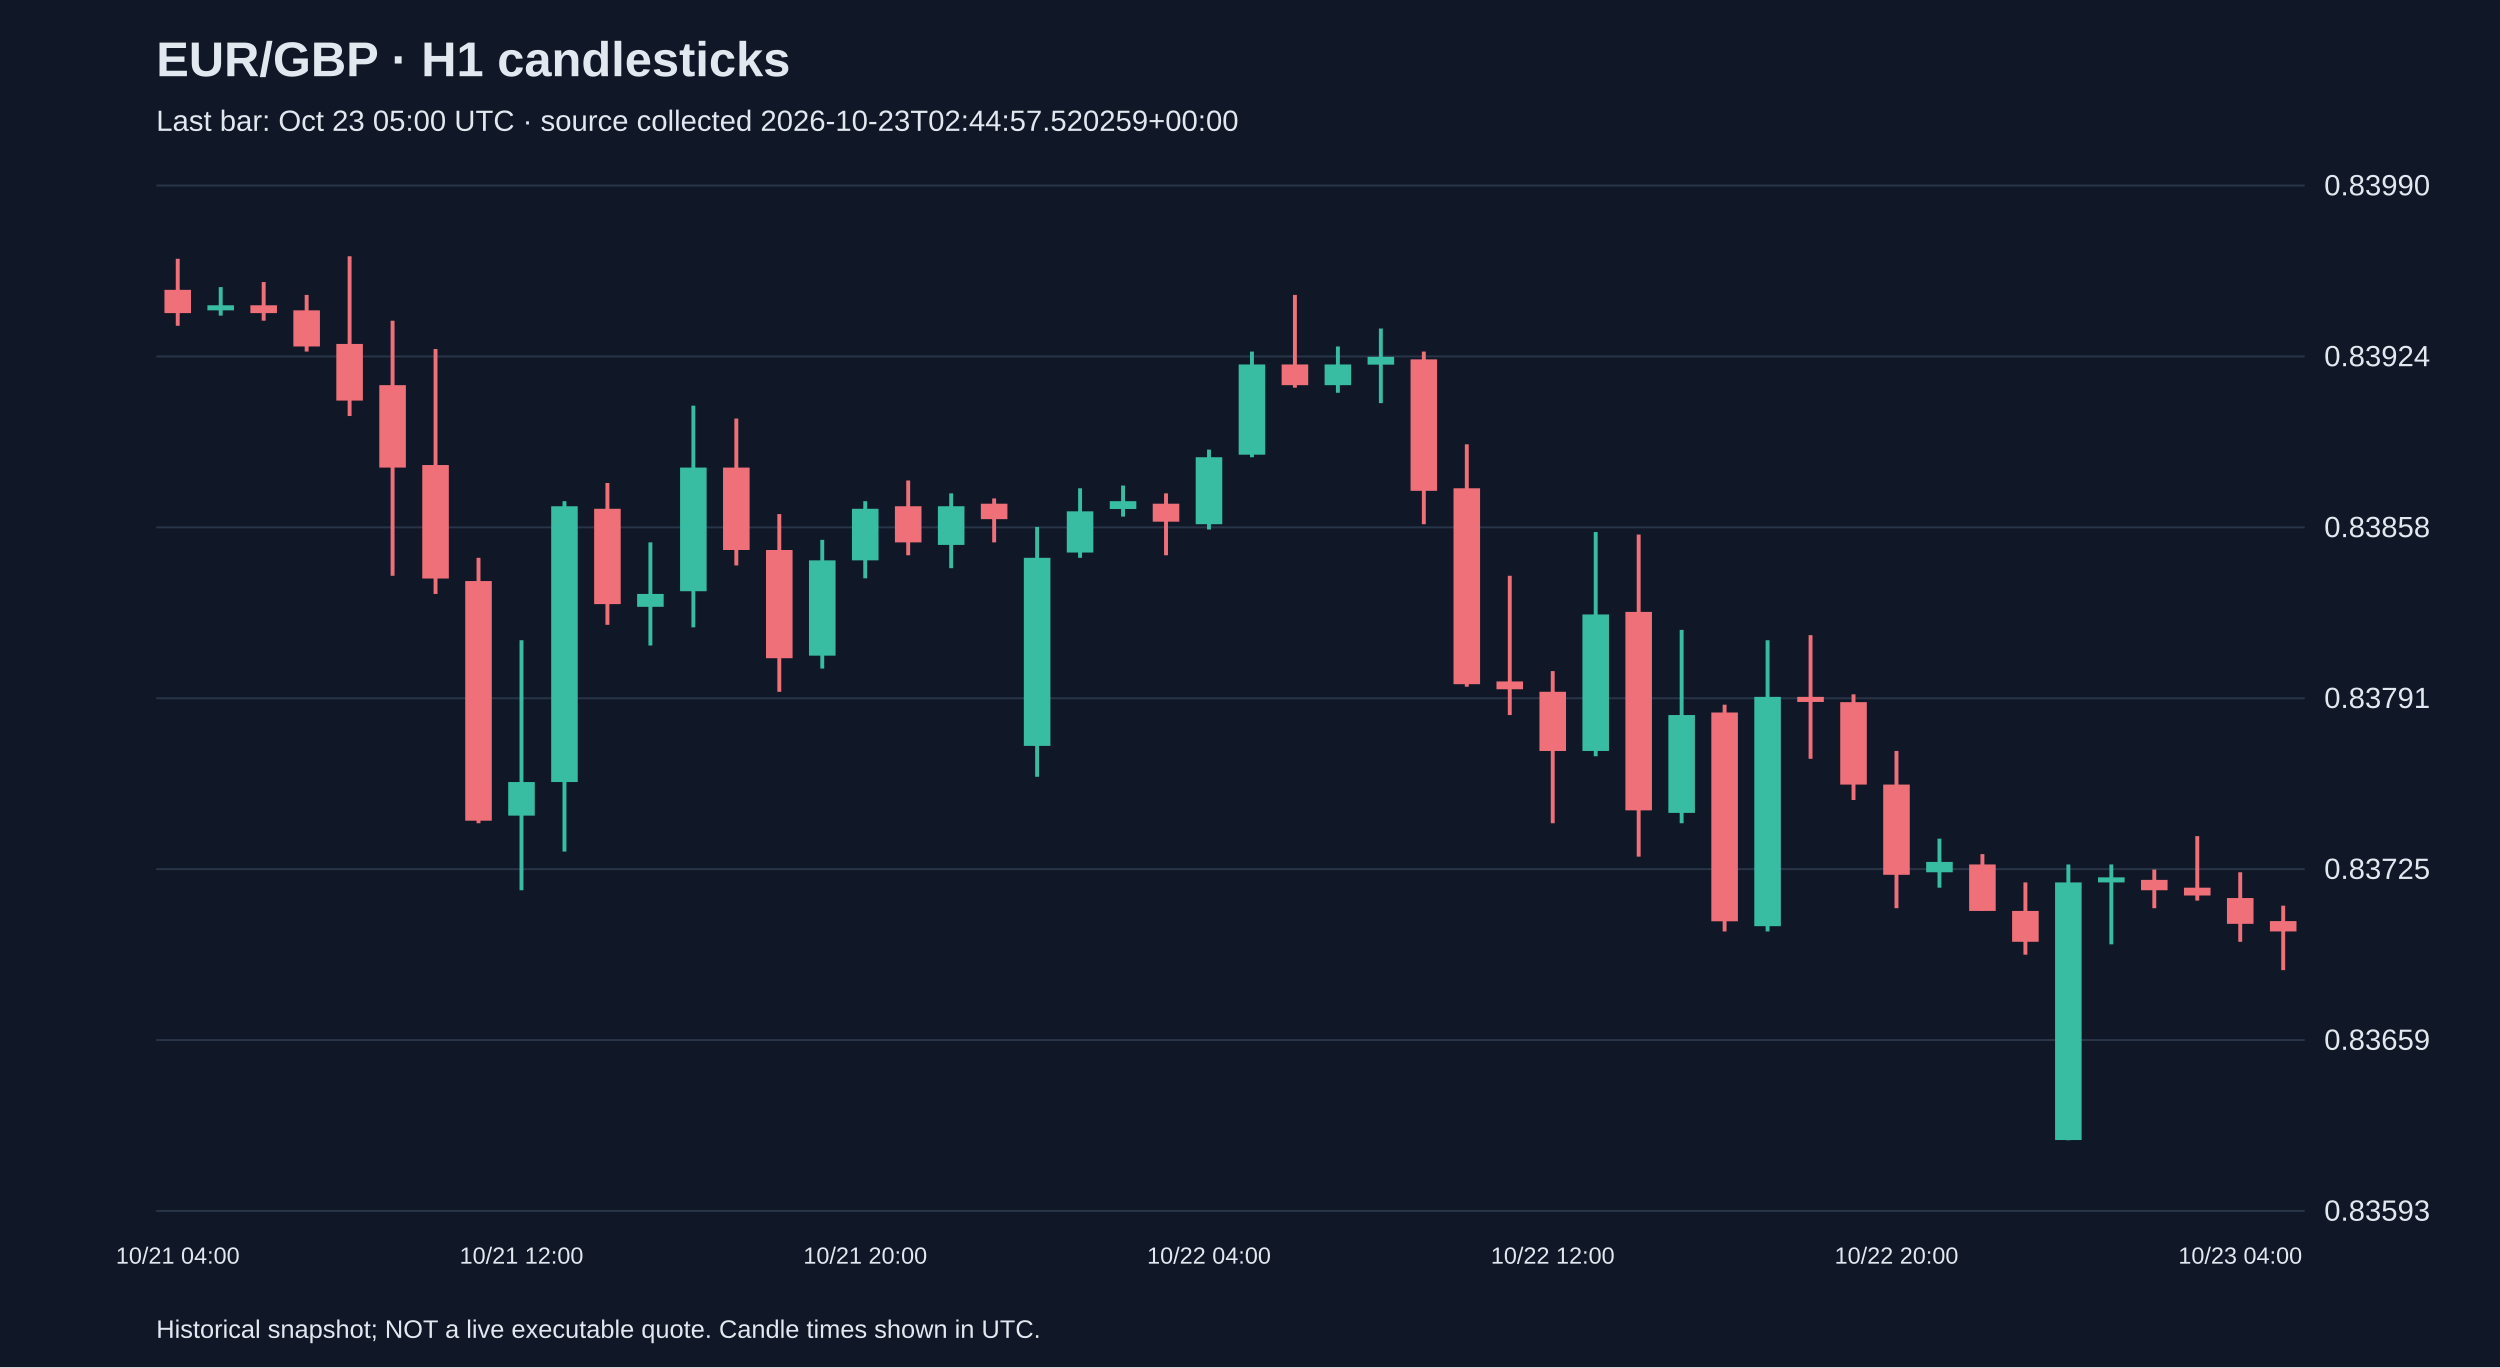
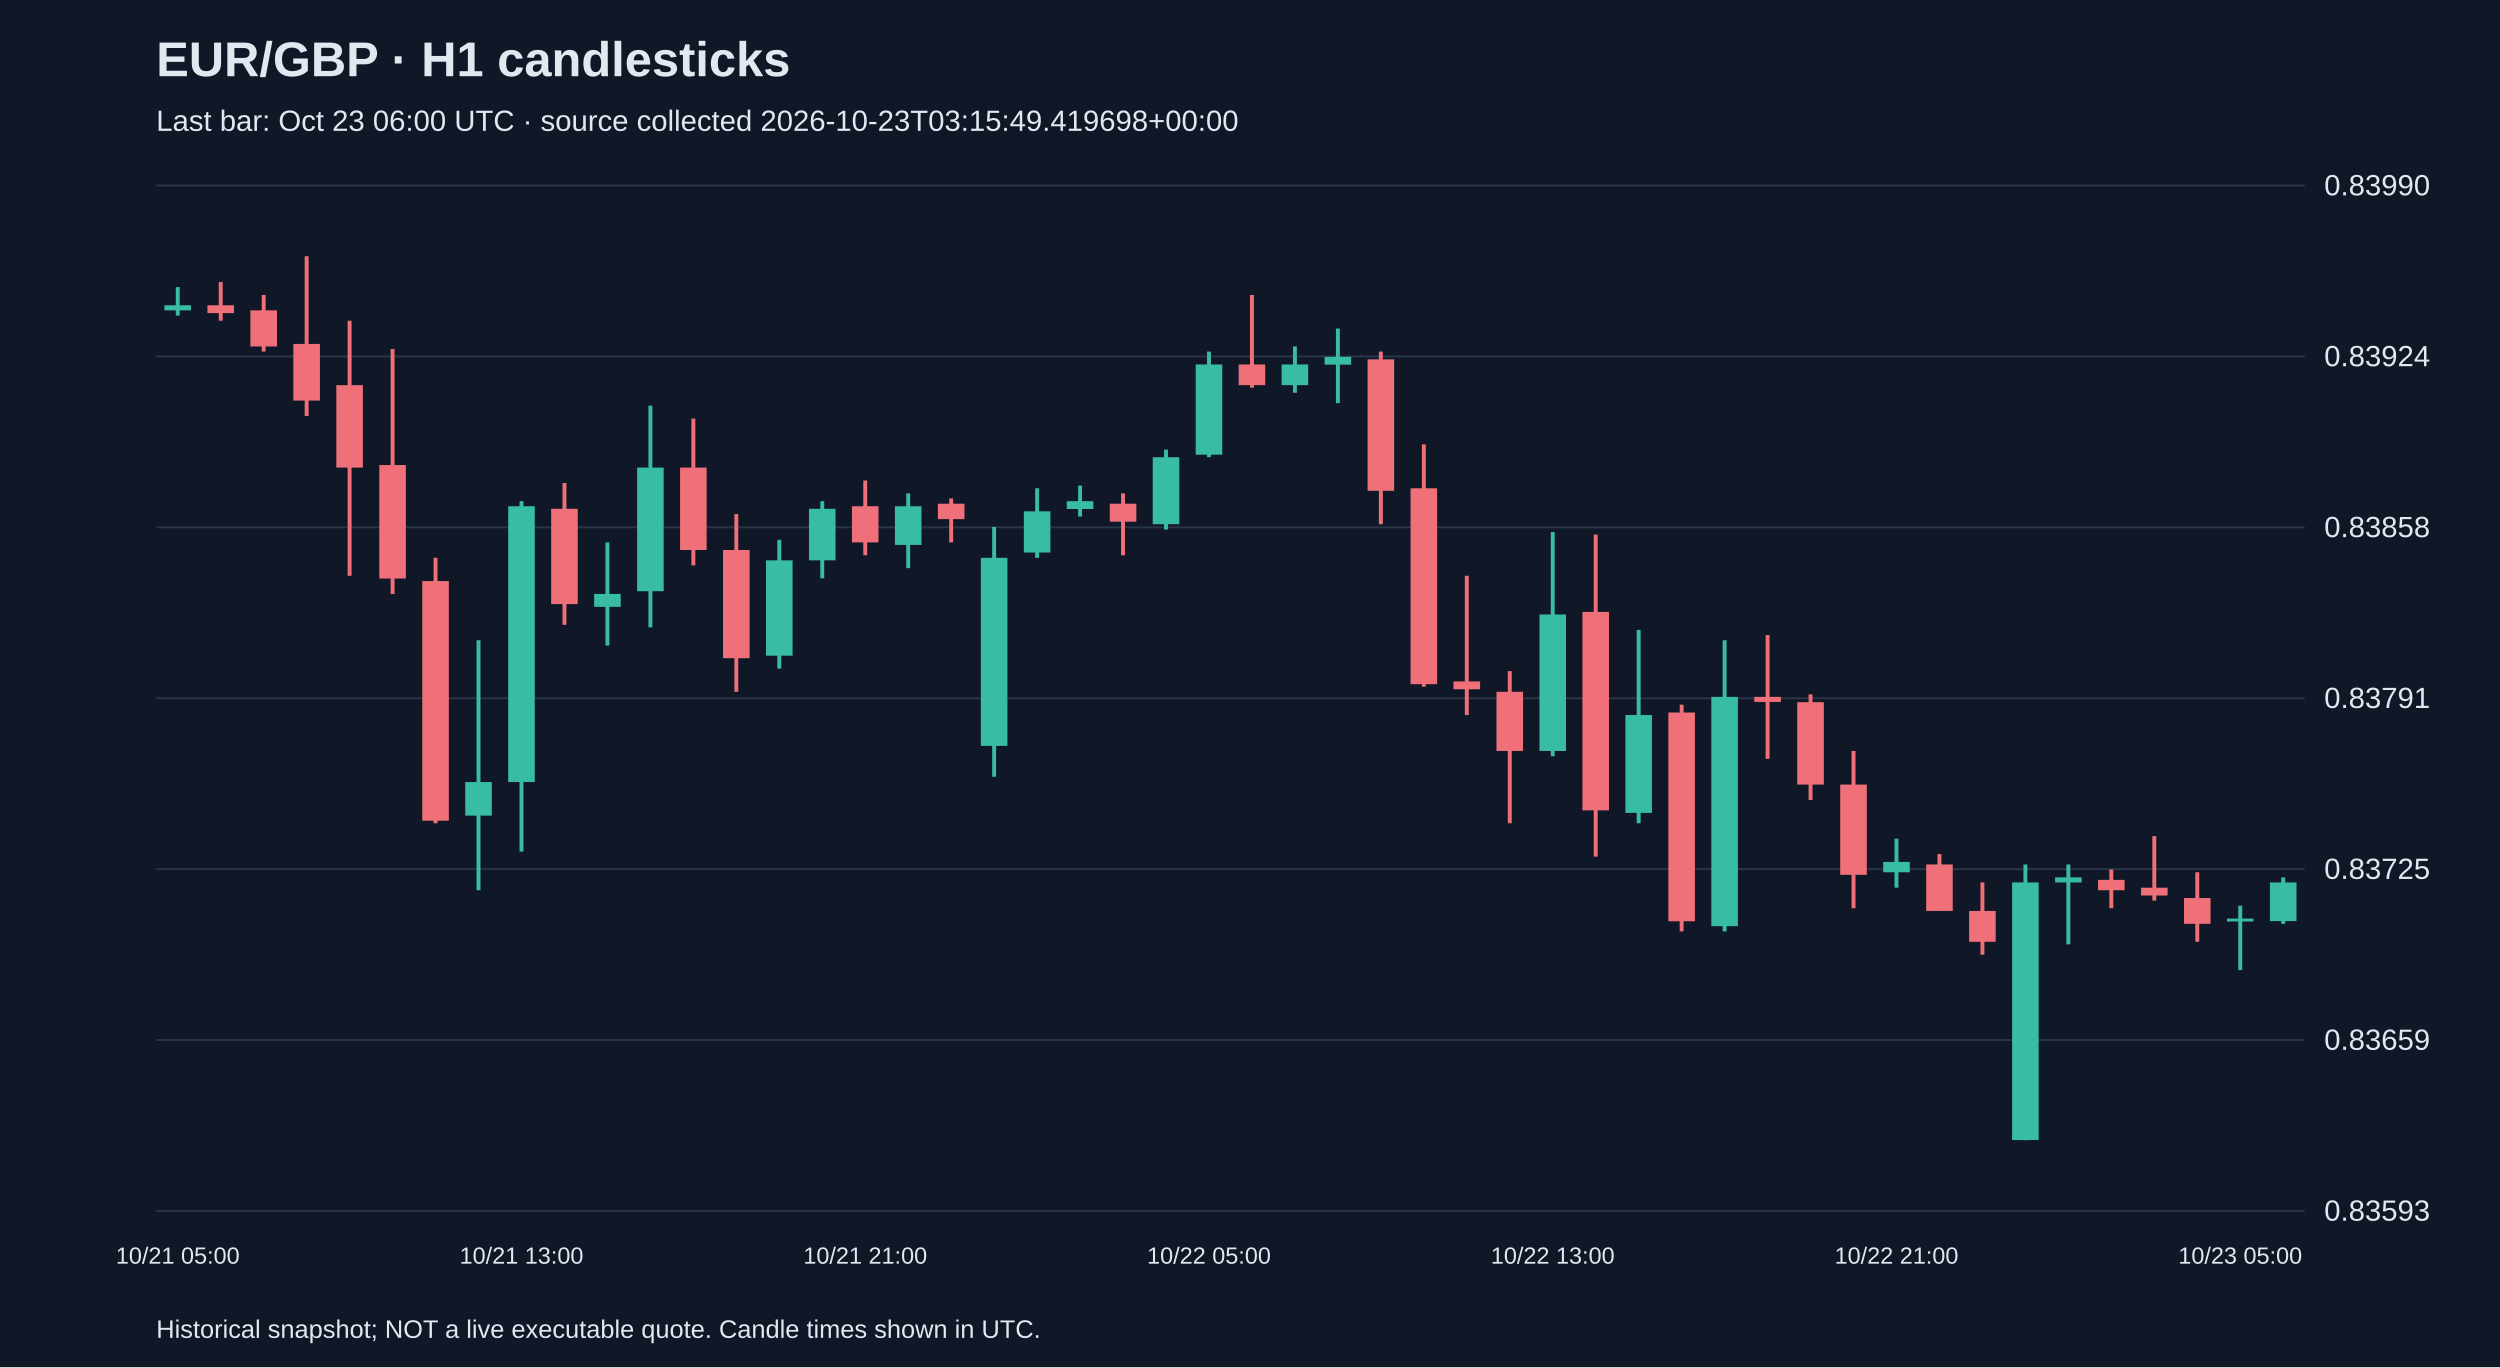
<svg xmlns="http://www.w3.org/2000/svg" viewBox="0 0 1280 700">
  <rect width="100%" height="100%" fill="#101827" />
  <style>text{font-family:Arial,sans-serif;fill:#e2e8f0}</style>
  <text x="80" y="39" font-size="25" font-weight="bold">EUR/GBP · H1 candlesticks</text>
-   <text x="80" y="67" font-size="15" fill="#a6b1c5">Last bar: Oct 23 05:00 UTC · source collected 2026-10-23T02:44:57.520259+00:00</text>
+   <text x="80" y="67" font-size="15" fill="#a6b1c5">Last bar: Oct 23 06:00 UTC · source collected 2026-10-23T03:15:49.419698+00:00</text>
  <line x1="80" y1="620.0" x2="1180" y2="620.0" stroke="#283548" />
  <text x="1190" y="625.0" font-size="15">0.83593</text>
  <line x1="80" y1="532.5" x2="1180" y2="532.5" stroke="#283548" />
  <text x="1190" y="537.5" font-size="15">0.83659</text>
  <line x1="80" y1="445.0" x2="1180" y2="445.0" stroke="#283548" />
  <text x="1190" y="450.0" font-size="15">0.83725</text>
  <line x1="80" y1="357.5" x2="1180" y2="357.5" stroke="#283548" />
  <text x="1190" y="362.5" font-size="15">0.83791</text>
  <line x1="80" y1="270.0" x2="1180" y2="270.0" stroke="#283548" />
  <text x="1190" y="275.0" font-size="15">0.83858</text>
  <line x1="80" y1="182.5" x2="1180" y2="182.5" stroke="#283548" />
  <text x="1190" y="187.5" font-size="15">0.83924</text>
  <line x1="80" y1="95.0" x2="1180" y2="95.0" stroke="#283548" />
  <text x="1190" y="100.0" font-size="15">0.83990</text>
-   <line x1="91.0" y1="132.5" x2="91.0" y2="166.8" stroke="#f07079" stroke-width="2" />
-   <rect x="84.2" y="148.4" width="13.6" height="11.9" fill="#f07079" />
-   <text x="91.0" y="647" text-anchor="middle" font-size="12">10/21 04:00</text>
-   <line x1="113.0" y1="147.0" x2="113.0" y2="161.6" stroke="#38bca2" stroke-width="2" />
-   <rect x="106.2" y="156.3" width="13.6" height="2.6" fill="#38bca2" />
-   <line x1="135.0" y1="144.4" x2="135.0" y2="164.2" stroke="#f07079" stroke-width="2" />
-   <rect x="128.2" y="156.3" width="13.6" height="4.0" fill="#f07079" />
-   <line x1="157.0" y1="151.0" x2="157.0" y2="180.0" stroke="#f07079" stroke-width="2" />
-   <rect x="150.2" y="158.9" width="13.6" height="18.5" fill="#f07079" />
-   <line x1="179.0" y1="131.2" x2="179.0" y2="213.0" stroke="#f07079" stroke-width="2" />
-   <rect x="172.2" y="176.1" width="13.6" height="29.0" fill="#f07079" />
-   <line x1="201.0" y1="164.2" x2="201.0" y2="294.8" stroke="#f07079" stroke-width="2" />
-   <rect x="194.2" y="197.2" width="13.6" height="42.2" fill="#f07079" />
-   <line x1="223.0" y1="178.7" x2="223.0" y2="304.1" stroke="#f07079" stroke-width="2" />
-   <rect x="216.2" y="238.1" width="13.6" height="58.1" fill="#f07079" />
-   <line x1="245.0" y1="285.6" x2="245.0" y2="421.5" stroke="#f07079" stroke-width="2" />
-   <rect x="238.2" y="297.5" width="13.6" height="122.7" fill="#f07079" />
-   <line x1="267.0" y1="327.8" x2="267.0" y2="455.8" stroke="#38bca2" stroke-width="2" />
-   <rect x="260.2" y="400.4" width="13.6" height="17.2" fill="#38bca2" />
-   <text x="267.0" y="647" text-anchor="middle" font-size="12">10/21 12:00</text>
-   <line x1="289.0" y1="256.6" x2="289.0" y2="436.0" stroke="#38bca2" stroke-width="2" />
-   <rect x="282.2" y="259.2" width="13.6" height="141.2" fill="#38bca2" />
-   <line x1="311.0" y1="247.3" x2="311.0" y2="319.9" stroke="#f07079" stroke-width="2" />
-   <rect x="304.2" y="260.5" width="13.6" height="48.8" fill="#f07079" />
-   <line x1="333.0" y1="277.7" x2="333.0" y2="330.5" stroke="#38bca2" stroke-width="2" />
-   <rect x="326.2" y="304.1" width="13.6" height="6.6" fill="#38bca2" />
-   <line x1="355.0" y1="207.7" x2="355.0" y2="321.2" stroke="#38bca2" stroke-width="2" />
-   <rect x="348.2" y="239.4" width="13.6" height="63.3" fill="#38bca2" />
-   <line x1="377.0" y1="214.3" x2="377.0" y2="289.5" stroke="#f07079" stroke-width="2" />
-   <rect x="370.2" y="239.4" width="13.6" height="42.2" fill="#f07079" />
-   <line x1="399.0" y1="263.2" x2="399.0" y2="354.2" stroke="#f07079" stroke-width="2" />
-   <rect x="392.2" y="281.6" width="13.6" height="55.4" fill="#f07079" />
-   <line x1="421.0" y1="276.4" x2="421.0" y2="342.3" stroke="#38bca2" stroke-width="2" />
-   <rect x="414.2" y="286.9" width="13.6" height="48.8" fill="#38bca2" />
-   <line x1="443.0" y1="256.6" x2="443.0" y2="296.1" stroke="#38bca2" stroke-width="2" />
-   <rect x="436.2" y="260.5" width="13.6" height="26.4" fill="#38bca2" />
-   <text x="443.0" y="647" text-anchor="middle" font-size="12">10/21 20:00</text>
-   <line x1="465.0" y1="246.0" x2="465.0" y2="284.3" stroke="#f07079" stroke-width="2" />
-   <rect x="458.2" y="259.2" width="13.6" height="18.5" fill="#f07079" />
-   <line x1="487.0" y1="252.6" x2="487.0" y2="290.9" stroke="#38bca2" stroke-width="2" />
-   <rect x="480.2" y="259.2" width="13.6" height="19.8" fill="#38bca2" />
-   <line x1="509.0" y1="255.2" x2="509.0" y2="277.7" stroke="#f07079" stroke-width="2" />
-   <rect x="502.2" y="257.9" width="13.6" height="7.9" fill="#f07079" />
-   <line x1="531.0" y1="269.8" x2="531.0" y2="397.7" stroke="#38bca2" stroke-width="2" />
-   <rect x="524.2" y="285.6" width="13.6" height="96.3" fill="#38bca2" />
-   <line x1="553.0" y1="250.0" x2="553.0" y2="285.6" stroke="#38bca2" stroke-width="2" />
-   <rect x="546.2" y="261.8" width="13.6" height="21.1" fill="#38bca2" />
-   <line x1="575.0" y1="248.6" x2="575.0" y2="264.5" stroke="#38bca2" stroke-width="2" />
-   <rect x="568.2" y="256.6" width="13.6" height="4.0" fill="#38bca2" />
-   <line x1="597.0" y1="252.6" x2="597.0" y2="284.3" stroke="#f07079" stroke-width="2" />
-   <rect x="590.2" y="257.9" width="13.6" height="9.2" fill="#f07079" />
-   <line x1="619.0" y1="230.2" x2="619.0" y2="271.1" stroke="#38bca2" stroke-width="2" />
-   <rect x="612.2" y="234.1" width="13.6" height="34.3" fill="#38bca2" />
-   <text x="619.0" y="647" text-anchor="middle" font-size="12">10/22 04:00</text>
-   <line x1="641.0" y1="180.0" x2="641.0" y2="234.1" stroke="#38bca2" stroke-width="2" />
-   <rect x="634.2" y="186.6" width="13.6" height="46.2" fill="#38bca2" />
-   <line x1="663.0" y1="151.0" x2="663.0" y2="198.5" stroke="#f07079" stroke-width="2" />
-   <rect x="656.2" y="186.6" width="13.6" height="10.6" fill="#f07079" />
-   <line x1="685.0" y1="177.4" x2="685.0" y2="201.1" stroke="#38bca2" stroke-width="2" />
-   <rect x="678.2" y="186.6" width="13.6" height="10.6" fill="#38bca2" />
-   <line x1="707.0" y1="168.2" x2="707.0" y2="206.4" stroke="#38bca2" stroke-width="2" />
-   <rect x="700.2" y="182.7" width="13.6" height="4.0" fill="#38bca2" />
-   <line x1="729.0" y1="180.0" x2="729.0" y2="268.4" stroke="#f07079" stroke-width="2" />
-   <rect x="722.2" y="184.0" width="13.6" height="67.3" fill="#f07079" />
-   <line x1="751.0" y1="227.5" x2="751.0" y2="351.6" stroke="#f07079" stroke-width="2" />
-   <rect x="744.2" y="250.0" width="13.6" height="100.3" fill="#f07079" />
-   <line x1="773.0" y1="294.8" x2="773.0" y2="366.1" stroke="#f07079" stroke-width="2" />
-   <rect x="766.2" y="348.9" width="13.6" height="4.0" fill="#f07079" />
-   <line x1="795.0" y1="343.6" x2="795.0" y2="421.5" stroke="#f07079" stroke-width="2" />
-   <rect x="788.2" y="354.2" width="13.6" height="30.3" fill="#f07079" />
-   <text x="795.0" y="647" text-anchor="middle" font-size="12">10/22 12:00</text>
-   <line x1="817.0" y1="272.4" x2="817.0" y2="387.2" stroke="#38bca2" stroke-width="2" />
-   <rect x="810.2" y="314.6" width="13.6" height="69.9" fill="#38bca2" />
-   <line x1="839.0" y1="273.7" x2="839.0" y2="438.6" stroke="#f07079" stroke-width="2" />
-   <rect x="832.2" y="313.3" width="13.6" height="101.6" fill="#f07079" />
-   <line x1="861.0" y1="322.5" x2="861.0" y2="421.5" stroke="#38bca2" stroke-width="2" />
-   <rect x="854.2" y="366.1" width="13.6" height="50.1" fill="#38bca2" />
-   <line x1="883.0" y1="360.8" x2="883.0" y2="476.9" stroke="#f07079" stroke-width="2" />
-   <rect x="876.2" y="364.8" width="13.6" height="106.9" fill="#f07079" />
-   <line x1="905.0" y1="327.8" x2="905.0" y2="476.9" stroke="#38bca2" stroke-width="2" />
-   <rect x="898.2" y="356.8" width="13.6" height="117.4" fill="#38bca2" />
-   <line x1="927.0" y1="325.2" x2="927.0" y2="388.5" stroke="#f07079" stroke-width="2" />
-   <rect x="920.2" y="356.8" width="13.6" height="2.6" fill="#f07079" />
-   <line x1="949.0" y1="355.5" x2="949.0" y2="409.6" stroke="#f07079" stroke-width="2" />
-   <rect x="942.2" y="359.5" width="13.6" height="42.2" fill="#f07079" />
-   <line x1="971.0" y1="384.5" x2="971.0" y2="465.0" stroke="#f07079" stroke-width="2" />
-   <rect x="964.2" y="401.7" width="13.6" height="46.2" fill="#f07079" />
-   <text x="971.0" y="647" text-anchor="middle" font-size="12">10/22 20:00</text>
-   <line x1="993.0" y1="429.4" x2="993.0" y2="454.5" stroke="#38bca2" stroke-width="2" />
-   <rect x="986.2" y="441.3" width="13.6" height="5.3" fill="#38bca2" />
-   <line x1="1015.0" y1="437.3" x2="1015.0" y2="466.4" stroke="#f07079" stroke-width="2" />
-   <rect x="1008.2" y="442.6" width="13.6" height="23.8" fill="#f07079" />
-   <line x1="1037.0" y1="451.8" x2="1037.0" y2="488.8" stroke="#f07079" stroke-width="2" />
-   <rect x="1030.2" y="466.4" width="13.6" height="15.8" fill="#f07079" />
-   <line x1="1059.0" y1="442.6" x2="1059.0" y2="583.8" stroke="#38bca2" stroke-width="2" />
-   <rect x="1052.2" y="451.8" width="13.6" height="131.9" fill="#38bca2" />
-   <line x1="1081.0" y1="442.6" x2="1081.0" y2="483.5" stroke="#38bca2" stroke-width="2" />
-   <rect x="1074.2" y="449.2" width="13.6" height="2.6" fill="#38bca2" />
-   <line x1="1103.0" y1="445.2" x2="1103.0" y2="465.0" stroke="#f07079" stroke-width="2" />
-   <rect x="1096.2" y="450.5" width="13.6" height="5.3" fill="#f07079" />
-   <line x1="1125.0" y1="428.1" x2="1125.0" y2="461.1" stroke="#f07079" stroke-width="2" />
-   <rect x="1118.2" y="454.5" width="13.6" height="4.0" fill="#f07079" />
-   <line x1="1147.0" y1="446.6" x2="1147.0" y2="482.2" stroke="#f07079" stroke-width="2" />
-   <rect x="1140.2" y="459.8" width="13.6" height="13.2" fill="#f07079" />
-   <text x="1147.0" y="647" text-anchor="middle" font-size="12">10/23 04:00</text>
-   <line x1="1169.0" y1="463.7" x2="1169.0" y2="496.7" stroke="#f07079" stroke-width="2" />
-   <rect x="1162.2" y="471.6" width="13.6" height="5.3" fill="#f07079" />
+   <line x1="91.0" y1="147.0" x2="91.0" y2="161.6" stroke="#38bca2" stroke-width="2" />
+   <rect x="84.2" y="156.3" width="13.6" height="2.6" fill="#38bca2" />
+   <text x="91.0" y="647" text-anchor="middle" font-size="12">10/21 05:00</text>
+   <line x1="113.0" y1="144.4" x2="113.0" y2="164.2" stroke="#f07079" stroke-width="2" />
+   <rect x="106.2" y="156.3" width="13.6" height="4.0" fill="#f07079" />
+   <line x1="135.0" y1="151.0" x2="135.0" y2="180.0" stroke="#f07079" stroke-width="2" />
+   <rect x="128.2" y="158.9" width="13.6" height="18.5" fill="#f07079" />
+   <line x1="157.0" y1="131.2" x2="157.0" y2="213.0" stroke="#f07079" stroke-width="2" />
+   <rect x="150.2" y="176.1" width="13.6" height="29.0" fill="#f07079" />
+   <line x1="179.0" y1="164.2" x2="179.0" y2="294.8" stroke="#f07079" stroke-width="2" />
+   <rect x="172.2" y="197.2" width="13.6" height="42.2" fill="#f07079" />
+   <line x1="201.0" y1="178.7" x2="201.0" y2="304.1" stroke="#f07079" stroke-width="2" />
+   <rect x="194.2" y="238.1" width="13.6" height="58.1" fill="#f07079" />
+   <line x1="223.0" y1="285.6" x2="223.0" y2="421.5" stroke="#f07079" stroke-width="2" />
+   <rect x="216.2" y="297.5" width="13.6" height="122.7" fill="#f07079" />
+   <line x1="245.0" y1="327.8" x2="245.0" y2="455.8" stroke="#38bca2" stroke-width="2" />
+   <rect x="238.2" y="400.4" width="13.6" height="17.2" fill="#38bca2" />
+   <line x1="267.0" y1="256.6" x2="267.0" y2="436.0" stroke="#38bca2" stroke-width="2" />
+   <rect x="260.2" y="259.2" width="13.6" height="141.2" fill="#38bca2" />
+   <text x="267.0" y="647" text-anchor="middle" font-size="12">10/21 13:00</text>
+   <line x1="289.0" y1="247.3" x2="289.0" y2="319.9" stroke="#f07079" stroke-width="2" />
+   <rect x="282.2" y="260.5" width="13.6" height="48.8" fill="#f07079" />
+   <line x1="311.0" y1="277.7" x2="311.0" y2="330.5" stroke="#38bca2" stroke-width="2" />
+   <rect x="304.2" y="304.1" width="13.6" height="6.6" fill="#38bca2" />
+   <line x1="333.0" y1="207.7" x2="333.0" y2="321.2" stroke="#38bca2" stroke-width="2" />
+   <rect x="326.2" y="239.4" width="13.6" height="63.3" fill="#38bca2" />
+   <line x1="355.0" y1="214.3" x2="355.0" y2="289.5" stroke="#f07079" stroke-width="2" />
+   <rect x="348.2" y="239.4" width="13.6" height="42.2" fill="#f07079" />
+   <line x1="377.0" y1="263.2" x2="377.0" y2="354.2" stroke="#f07079" stroke-width="2" />
+   <rect x="370.2" y="281.6" width="13.6" height="55.4" fill="#f07079" />
+   <line x1="399.0" y1="276.4" x2="399.0" y2="342.3" stroke="#38bca2" stroke-width="2" />
+   <rect x="392.2" y="286.9" width="13.6" height="48.8" fill="#38bca2" />
+   <line x1="421.0" y1="256.6" x2="421.0" y2="296.1" stroke="#38bca2" stroke-width="2" />
+   <rect x="414.2" y="260.5" width="13.6" height="26.4" fill="#38bca2" />
+   <line x1="443.0" y1="246.0" x2="443.0" y2="284.3" stroke="#f07079" stroke-width="2" />
+   <rect x="436.2" y="259.2" width="13.6" height="18.5" fill="#f07079" />
+   <text x="443.0" y="647" text-anchor="middle" font-size="12">10/21 21:00</text>
+   <line x1="465.0" y1="252.6" x2="465.0" y2="290.9" stroke="#38bca2" stroke-width="2" />
+   <rect x="458.2" y="259.2" width="13.6" height="19.8" fill="#38bca2" />
+   <line x1="487.0" y1="255.2" x2="487.0" y2="277.7" stroke="#f07079" stroke-width="2" />
+   <rect x="480.2" y="257.9" width="13.6" height="7.9" fill="#f07079" />
+   <line x1="509.0" y1="269.8" x2="509.0" y2="397.7" stroke="#38bca2" stroke-width="2" />
+   <rect x="502.2" y="285.6" width="13.6" height="96.3" fill="#38bca2" />
+   <line x1="531.0" y1="250.0" x2="531.0" y2="285.6" stroke="#38bca2" stroke-width="2" />
+   <rect x="524.2" y="261.8" width="13.6" height="21.1" fill="#38bca2" />
+   <line x1="553.0" y1="248.6" x2="553.0" y2="264.5" stroke="#38bca2" stroke-width="2" />
+   <rect x="546.2" y="256.6" width="13.6" height="4.0" fill="#38bca2" />
+   <line x1="575.0" y1="252.6" x2="575.0" y2="284.3" stroke="#f07079" stroke-width="2" />
+   <rect x="568.2" y="257.9" width="13.6" height="9.2" fill="#f07079" />
+   <line x1="597.0" y1="230.2" x2="597.0" y2="271.1" stroke="#38bca2" stroke-width="2" />
+   <rect x="590.2" y="234.1" width="13.6" height="34.3" fill="#38bca2" />
+   <line x1="619.0" y1="180.0" x2="619.0" y2="234.1" stroke="#38bca2" stroke-width="2" />
+   <rect x="612.2" y="186.6" width="13.6" height="46.2" fill="#38bca2" />
+   <text x="619.0" y="647" text-anchor="middle" font-size="12">10/22 05:00</text>
+   <line x1="641.0" y1="151.0" x2="641.0" y2="198.5" stroke="#f07079" stroke-width="2" />
+   <rect x="634.2" y="186.6" width="13.6" height="10.6" fill="#f07079" />
+   <line x1="663.0" y1="177.4" x2="663.0" y2="201.1" stroke="#38bca2" stroke-width="2" />
+   <rect x="656.2" y="186.6" width="13.6" height="10.6" fill="#38bca2" />
+   <line x1="685.0" y1="168.2" x2="685.0" y2="206.4" stroke="#38bca2" stroke-width="2" />
+   <rect x="678.2" y="182.7" width="13.6" height="4.0" fill="#38bca2" />
+   <line x1="707.0" y1="180.0" x2="707.0" y2="268.4" stroke="#f07079" stroke-width="2" />
+   <rect x="700.2" y="184.0" width="13.6" height="67.3" fill="#f07079" />
+   <line x1="729.0" y1="227.5" x2="729.0" y2="351.6" stroke="#f07079" stroke-width="2" />
+   <rect x="722.2" y="250.0" width="13.6" height="100.3" fill="#f07079" />
+   <line x1="751.0" y1="294.8" x2="751.0" y2="366.1" stroke="#f07079" stroke-width="2" />
+   <rect x="744.2" y="348.9" width="13.6" height="4.0" fill="#f07079" />
+   <line x1="773.0" y1="343.6" x2="773.0" y2="421.5" stroke="#f07079" stroke-width="2" />
+   <rect x="766.2" y="354.2" width="13.6" height="30.3" fill="#f07079" />
+   <line x1="795.0" y1="272.4" x2="795.0" y2="387.2" stroke="#38bca2" stroke-width="2" />
+   <rect x="788.2" y="314.6" width="13.6" height="69.9" fill="#38bca2" />
+   <text x="795.0" y="647" text-anchor="middle" font-size="12">10/22 13:00</text>
+   <line x1="817.0" y1="273.7" x2="817.0" y2="438.6" stroke="#f07079" stroke-width="2" />
+   <rect x="810.2" y="313.3" width="13.6" height="101.6" fill="#f07079" />
+   <line x1="839.0" y1="322.5" x2="839.0" y2="421.5" stroke="#38bca2" stroke-width="2" />
+   <rect x="832.2" y="366.1" width="13.6" height="50.1" fill="#38bca2" />
+   <line x1="861.0" y1="360.8" x2="861.0" y2="476.9" stroke="#f07079" stroke-width="2" />
+   <rect x="854.2" y="364.8" width="13.6" height="106.9" fill="#f07079" />
+   <line x1="883.0" y1="327.8" x2="883.0" y2="476.9" stroke="#38bca2" stroke-width="2" />
+   <rect x="876.2" y="356.8" width="13.6" height="117.4" fill="#38bca2" />
+   <line x1="905.0" y1="325.2" x2="905.0" y2="388.5" stroke="#f07079" stroke-width="2" />
+   <rect x="898.2" y="356.8" width="13.6" height="2.6" fill="#f07079" />
+   <line x1="927.0" y1="355.5" x2="927.0" y2="409.6" stroke="#f07079" stroke-width="2" />
+   <rect x="920.2" y="359.5" width="13.6" height="42.2" fill="#f07079" />
+   <line x1="949.0" y1="384.5" x2="949.0" y2="465.0" stroke="#f07079" stroke-width="2" />
+   <rect x="942.2" y="401.7" width="13.6" height="46.2" fill="#f07079" />
+   <line x1="971.0" y1="429.4" x2="971.0" y2="454.5" stroke="#38bca2" stroke-width="2" />
+   <rect x="964.2" y="441.3" width="13.6" height="5.3" fill="#38bca2" />
+   <text x="971.0" y="647" text-anchor="middle" font-size="12">10/22 21:00</text>
+   <line x1="993.0" y1="437.3" x2="993.0" y2="466.4" stroke="#f07079" stroke-width="2" />
+   <rect x="986.2" y="442.6" width="13.6" height="23.8" fill="#f07079" />
+   <line x1="1015.0" y1="451.8" x2="1015.0" y2="488.8" stroke="#f07079" stroke-width="2" />
+   <rect x="1008.2" y="466.4" width="13.6" height="15.8" fill="#f07079" />
+   <line x1="1037.0" y1="442.6" x2="1037.0" y2="583.8" stroke="#38bca2" stroke-width="2" />
+   <rect x="1030.2" y="451.8" width="13.6" height="131.9" fill="#38bca2" />
+   <line x1="1059.0" y1="442.6" x2="1059.0" y2="483.5" stroke="#38bca2" stroke-width="2" />
+   <rect x="1052.2" y="449.2" width="13.6" height="2.6" fill="#38bca2" />
+   <line x1="1081.0" y1="445.2" x2="1081.0" y2="465.0" stroke="#f07079" stroke-width="2" />
+   <rect x="1074.2" y="450.5" width="13.6" height="5.3" fill="#f07079" />
+   <line x1="1103.0" y1="428.1" x2="1103.0" y2="461.1" stroke="#f07079" stroke-width="2" />
+   <rect x="1096.2" y="454.5" width="13.6" height="4.0" fill="#f07079" />
+   <line x1="1125.0" y1="446.6" x2="1125.0" y2="482.2" stroke="#f07079" stroke-width="2" />
+   <rect x="1118.2" y="459.8" width="13.6" height="13.2" fill="#f07079" />
+   <line x1="1147.0" y1="463.7" x2="1147.0" y2="496.7" stroke="#38bca2" stroke-width="2" />
+   <rect x="1140.2" y="470.3" width="13.6" height="1.5" fill="#38bca2" />
+   <text x="1147.0" y="647" text-anchor="middle" font-size="12">10/23 05:00</text>
+   <line x1="1169.0" y1="449.2" x2="1169.0" y2="473.0" stroke="#38bca2" stroke-width="2" />
+   <rect x="1162.2" y="451.8" width="13.6" height="19.8" fill="#38bca2" />
  <text x="80" y="685" font-size="13">Historical snapshot; NOT a live executable quote. Candle times shown in UTC.</text>
</svg>
